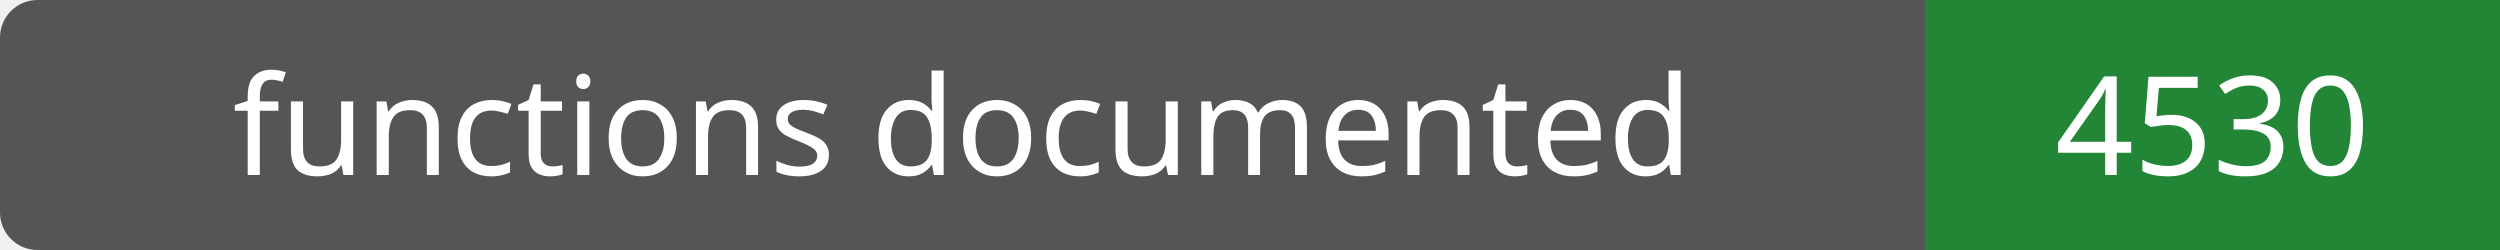
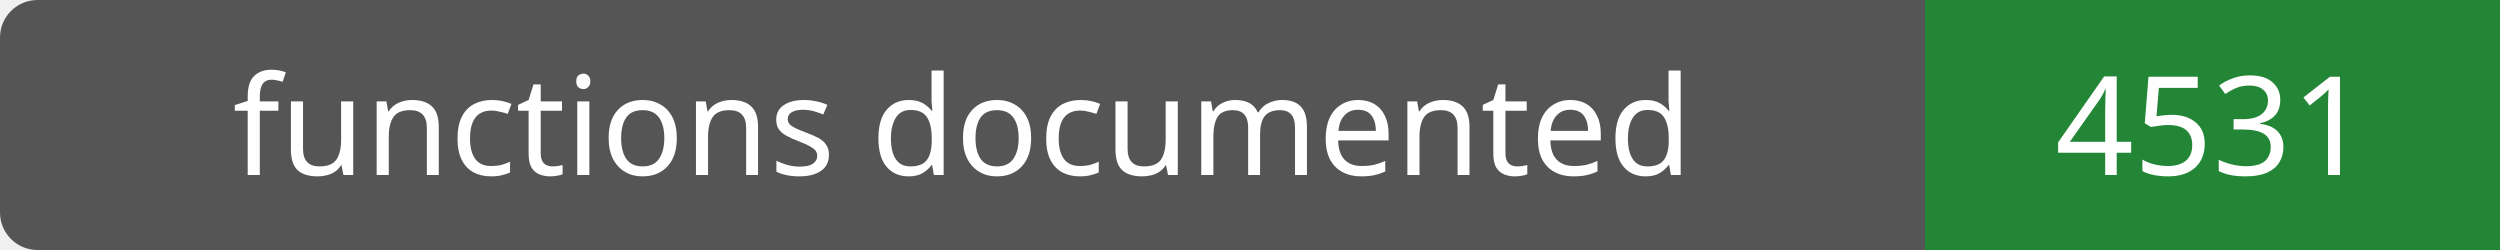
- <svg xmlns="http://www.w3.org/2000/svg" width="200" height="20" role="img" aria-label="functions documented: 4530">
+ <svg xmlns="http://www.w3.org/2000/svg" width="200" height="20" role="img" aria-label="functions documented: 4531">
  <rect width="200" height="20" rx="3" fill="#555" />
  <path fill="#238636" d="M154 0h46v20H154z" />
  <g fill="#fff" text-anchor="middle" font-family="Verdana,sans-serif" font-size="11">
    <text x="77.0" y="14">functions documented</text>
-     <text x="177.0" y="14">4530</text>
+     <text x="177.0" y="14">4531</text>
  </g>
</svg>
